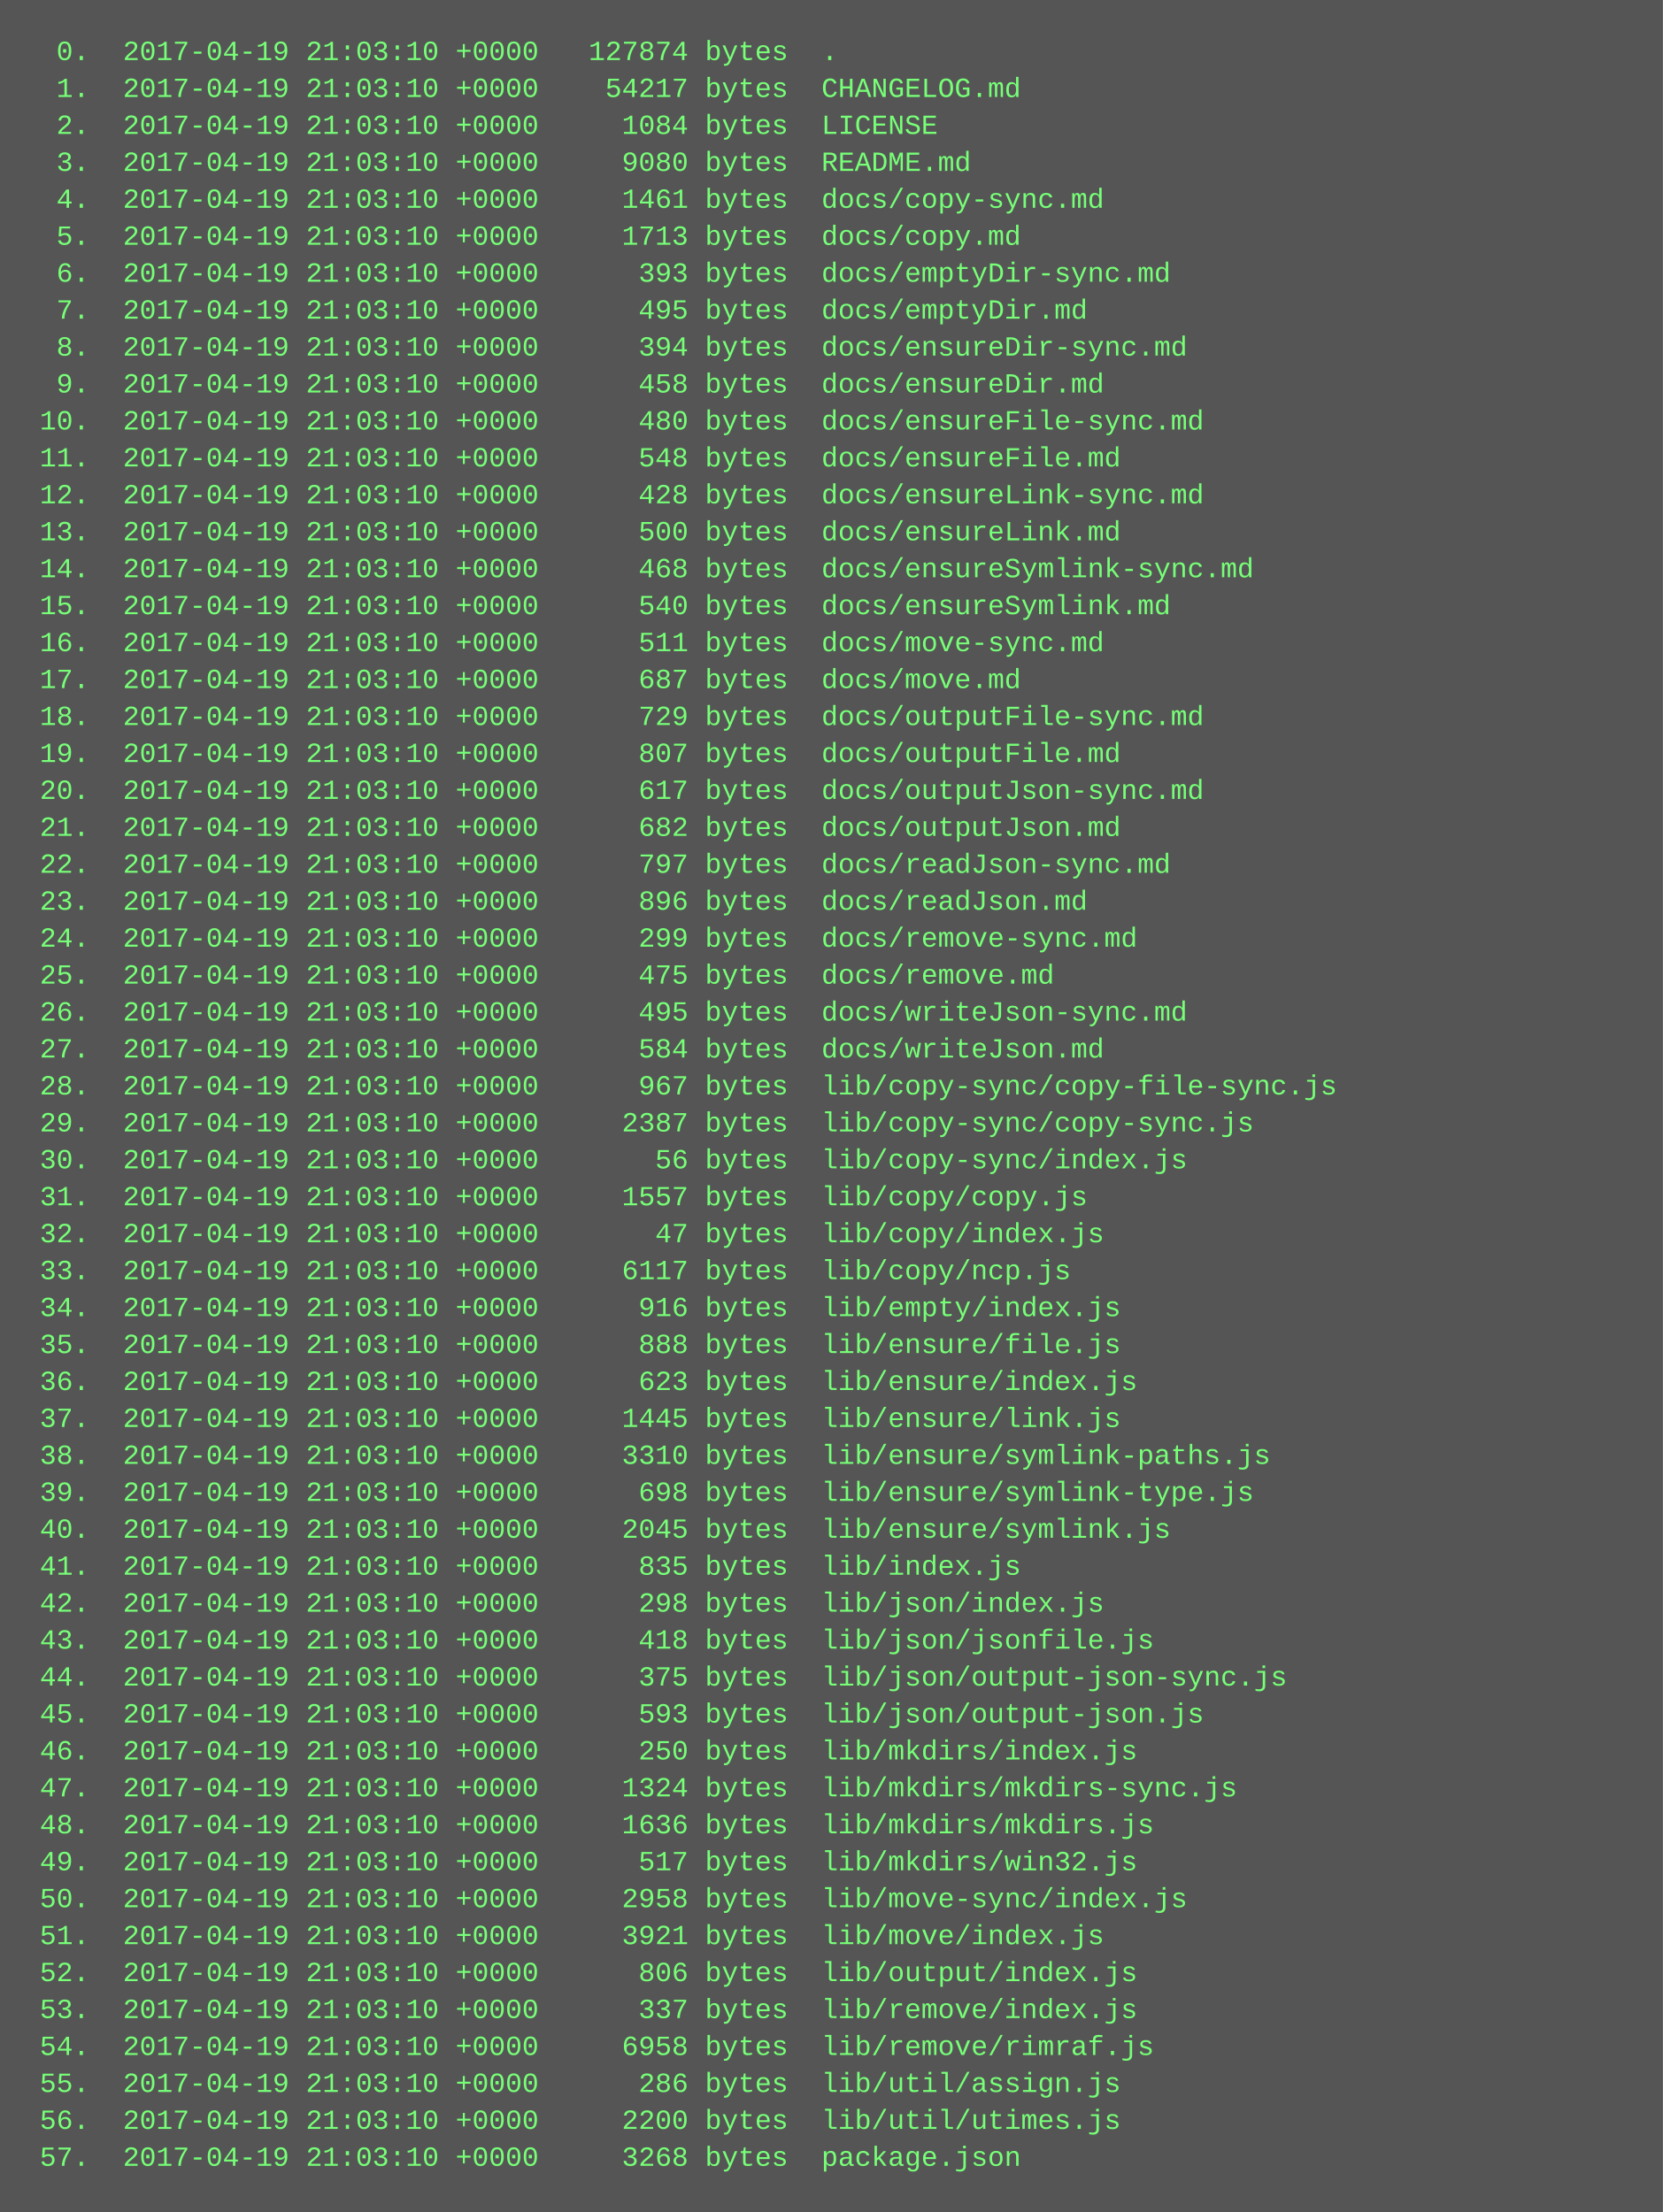
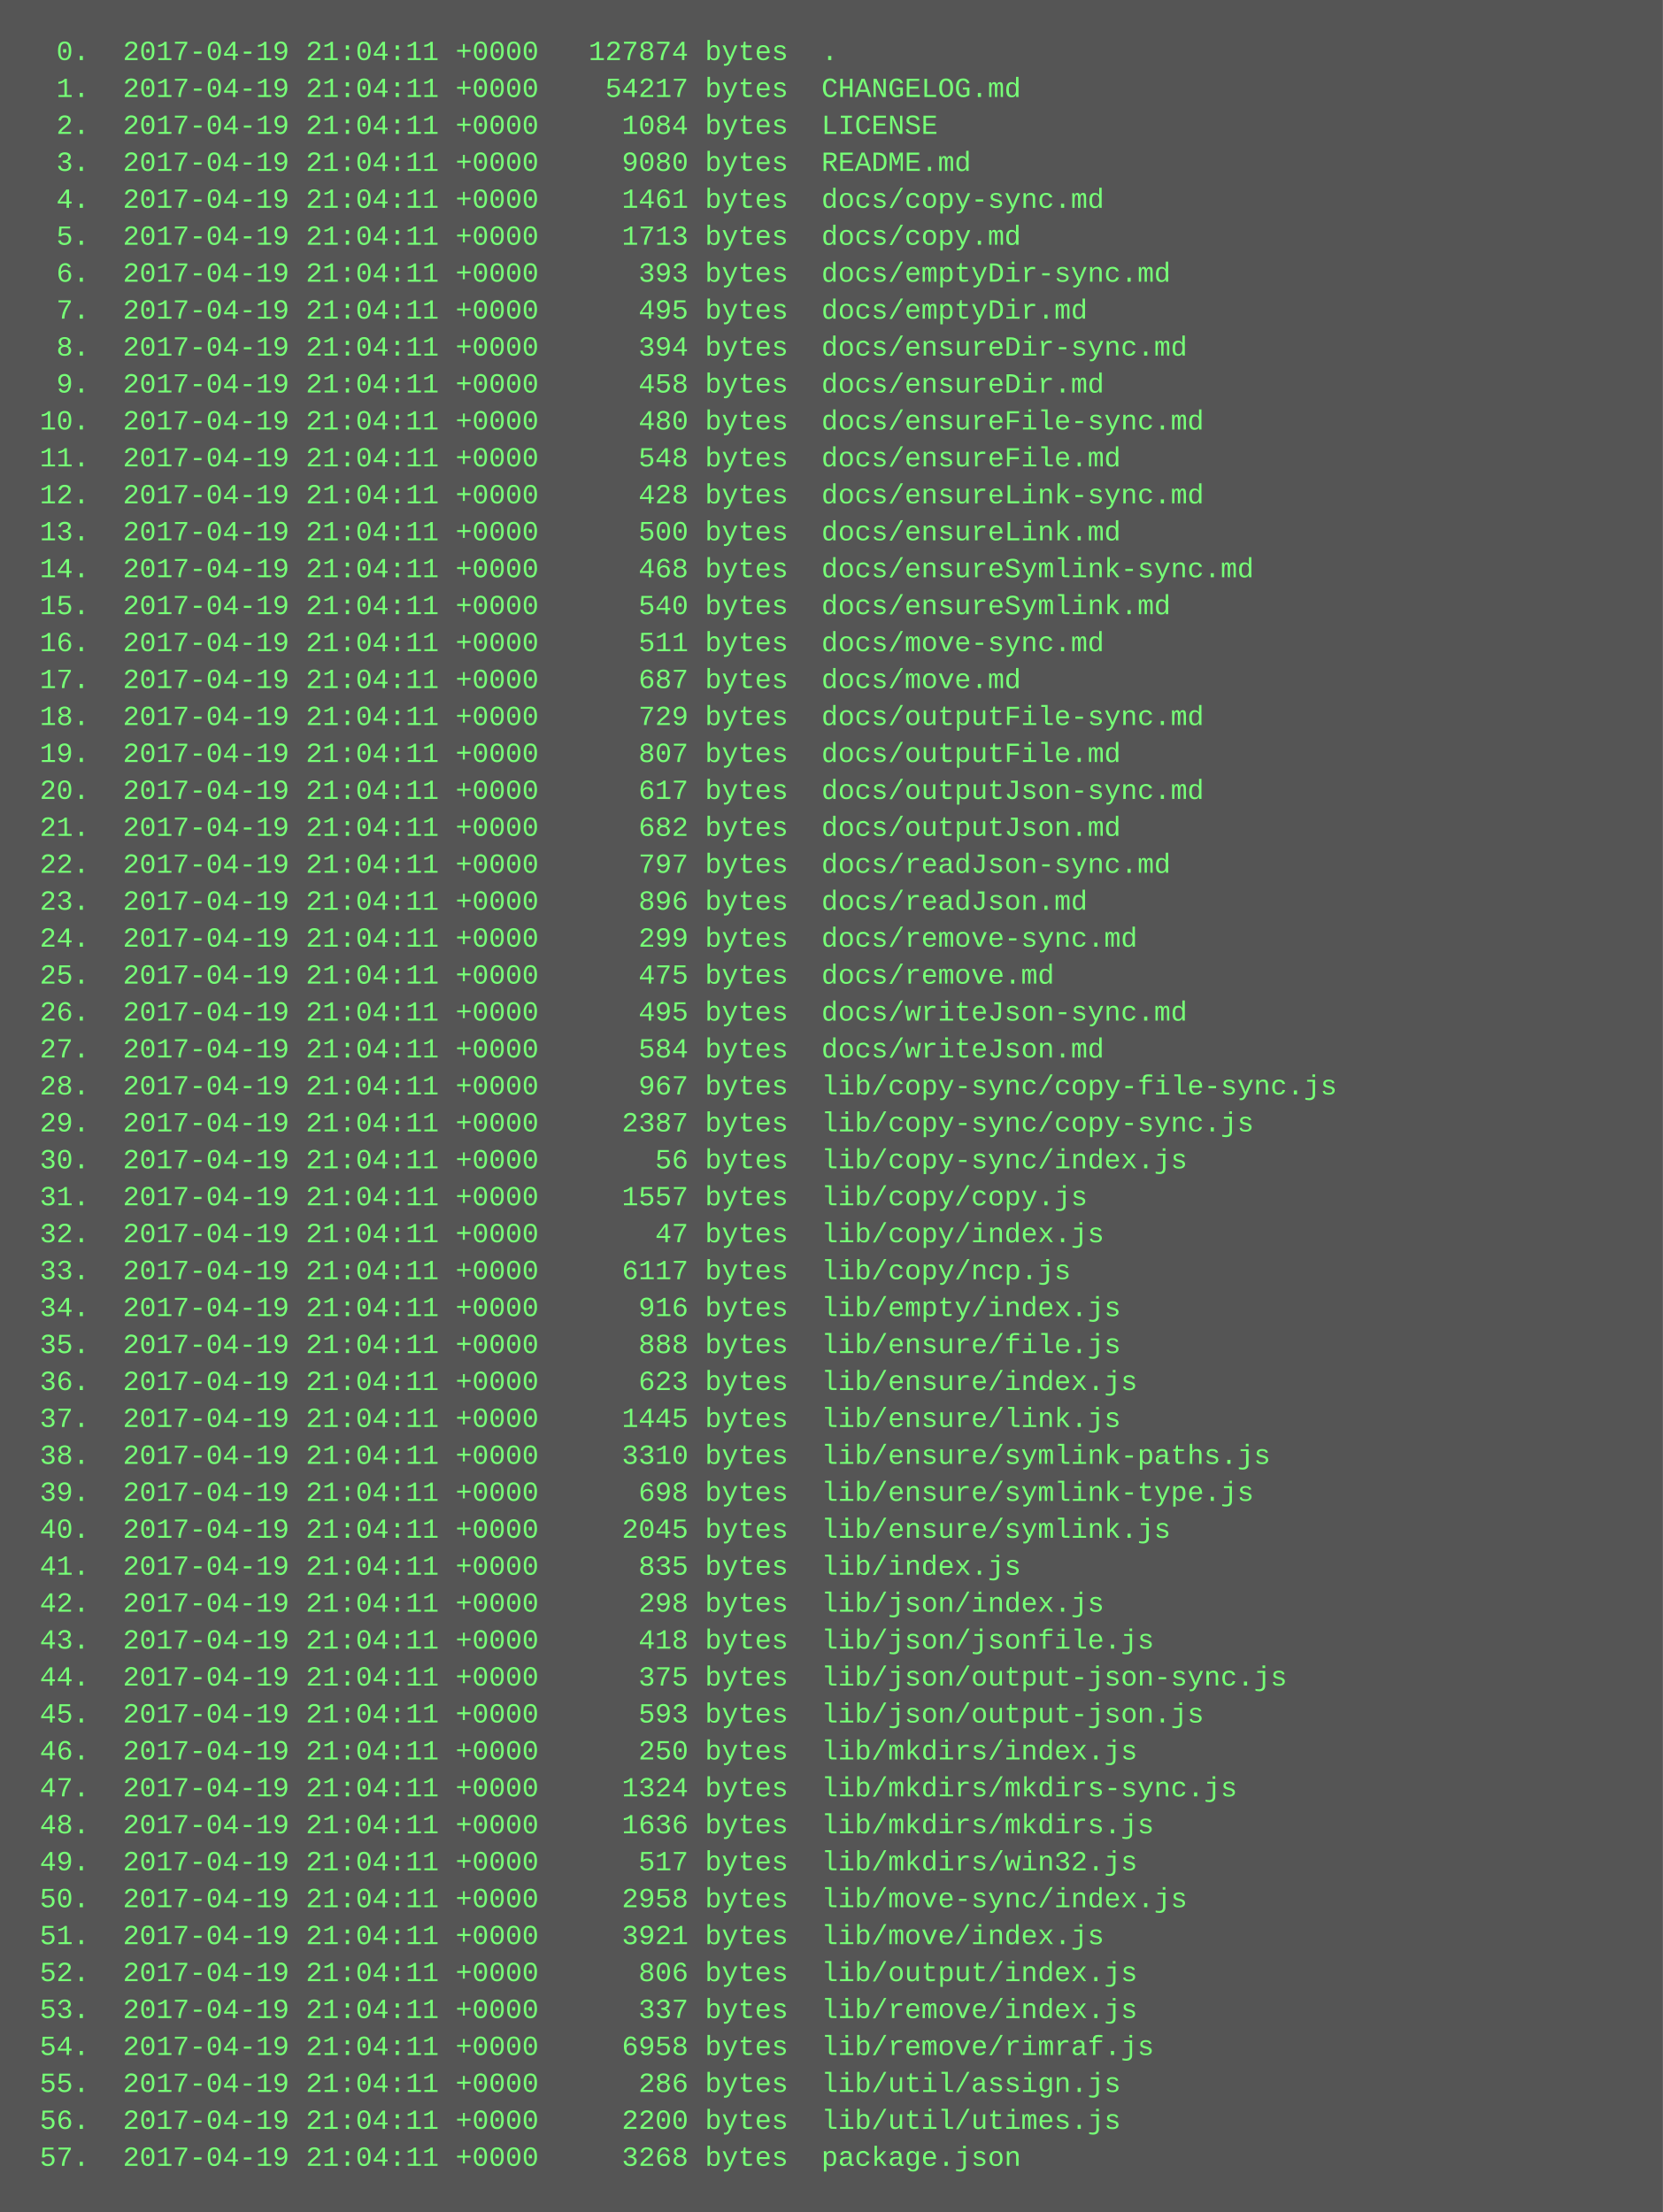
<svg xmlns="http://www.w3.org/2000/svg" height="958" width="720">
  <rect height="958" fill="#555" width="720" />
  <text fill="#7f7" font-family="Courier New" font-size="12" xml:space="preserve">
-     <tspan x="10" y="26">  0.  2017-04-19 21:03:10 +0000   127874 bytes  .</tspan>
-     <tspan x="10" y="42">  1.  2017-04-19 21:03:10 +0000    54217 bytes  CHANGELOG.md</tspan>
-     <tspan x="10" y="58">  2.  2017-04-19 21:03:10 +0000     1084 bytes  LICENSE</tspan>
-     <tspan x="10" y="74">  3.  2017-04-19 21:03:10 +0000     9080 bytes  README.md</tspan>
-     <tspan x="10" y="90">  4.  2017-04-19 21:03:10 +0000     1461 bytes  docs/copy-sync.md</tspan>
-     <tspan x="10" y="106">  5.  2017-04-19 21:03:10 +0000     1713 bytes  docs/copy.md</tspan>
-     <tspan x="10" y="122">  6.  2017-04-19 21:03:10 +0000      393 bytes  docs/emptyDir-sync.md</tspan>
-     <tspan x="10" y="138">  7.  2017-04-19 21:03:10 +0000      495 bytes  docs/emptyDir.md</tspan>
-     <tspan x="10" y="154">  8.  2017-04-19 21:03:10 +0000      394 bytes  docs/ensureDir-sync.md</tspan>
-     <tspan x="10" y="170">  9.  2017-04-19 21:03:10 +0000      458 bytes  docs/ensureDir.md</tspan>
-     <tspan x="10" y="186"> 10.  2017-04-19 21:03:10 +0000      480 bytes  docs/ensureFile-sync.md</tspan>
-     <tspan x="10" y="202"> 11.  2017-04-19 21:03:10 +0000      548 bytes  docs/ensureFile.md</tspan>
-     <tspan x="10" y="218"> 12.  2017-04-19 21:03:10 +0000      428 bytes  docs/ensureLink-sync.md</tspan>
-     <tspan x="10" y="234"> 13.  2017-04-19 21:03:10 +0000      500 bytes  docs/ensureLink.md</tspan>
-     <tspan x="10" y="250"> 14.  2017-04-19 21:03:10 +0000      468 bytes  docs/ensureSymlink-sync.md</tspan>
-     <tspan x="10" y="266"> 15.  2017-04-19 21:03:10 +0000      540 bytes  docs/ensureSymlink.md</tspan>
-     <tspan x="10" y="282"> 16.  2017-04-19 21:03:10 +0000      511 bytes  docs/move-sync.md</tspan>
-     <tspan x="10" y="298"> 17.  2017-04-19 21:03:10 +0000      687 bytes  docs/move.md</tspan>
-     <tspan x="10" y="314"> 18.  2017-04-19 21:03:10 +0000      729 bytes  docs/outputFile-sync.md</tspan>
-     <tspan x="10" y="330"> 19.  2017-04-19 21:03:10 +0000      807 bytes  docs/outputFile.md</tspan>
-     <tspan x="10" y="346"> 20.  2017-04-19 21:03:10 +0000      617 bytes  docs/outputJson-sync.md</tspan>
-     <tspan x="10" y="362"> 21.  2017-04-19 21:03:10 +0000      682 bytes  docs/outputJson.md</tspan>
-     <tspan x="10" y="378"> 22.  2017-04-19 21:03:10 +0000      797 bytes  docs/readJson-sync.md</tspan>
-     <tspan x="10" y="394"> 23.  2017-04-19 21:03:10 +0000      896 bytes  docs/readJson.md</tspan>
-     <tspan x="10" y="410"> 24.  2017-04-19 21:03:10 +0000      299 bytes  docs/remove-sync.md</tspan>
-     <tspan x="10" y="426"> 25.  2017-04-19 21:03:10 +0000      475 bytes  docs/remove.md</tspan>
-     <tspan x="10" y="442"> 26.  2017-04-19 21:03:10 +0000      495 bytes  docs/writeJson-sync.md</tspan>
-     <tspan x="10" y="458"> 27.  2017-04-19 21:03:10 +0000      584 bytes  docs/writeJson.md</tspan>
-     <tspan x="10" y="474"> 28.  2017-04-19 21:03:10 +0000      967 bytes  lib/copy-sync/copy-file-sync.js</tspan>
-     <tspan x="10" y="490"> 29.  2017-04-19 21:03:10 +0000     2387 bytes  lib/copy-sync/copy-sync.js</tspan>
-     <tspan x="10" y="506"> 30.  2017-04-19 21:03:10 +0000       56 bytes  lib/copy-sync/index.js</tspan>
-     <tspan x="10" y="522"> 31.  2017-04-19 21:03:10 +0000     1557 bytes  lib/copy/copy.js</tspan>
-     <tspan x="10" y="538"> 32.  2017-04-19 21:03:10 +0000       47 bytes  lib/copy/index.js</tspan>
-     <tspan x="10" y="554"> 33.  2017-04-19 21:03:10 +0000     6117 bytes  lib/copy/ncp.js</tspan>
-     <tspan x="10" y="570"> 34.  2017-04-19 21:03:10 +0000      916 bytes  lib/empty/index.js</tspan>
-     <tspan x="10" y="586"> 35.  2017-04-19 21:03:10 +0000      888 bytes  lib/ensure/file.js</tspan>
-     <tspan x="10" y="602"> 36.  2017-04-19 21:03:10 +0000      623 bytes  lib/ensure/index.js</tspan>
-     <tspan x="10" y="618"> 37.  2017-04-19 21:03:10 +0000     1445 bytes  lib/ensure/link.js</tspan>
-     <tspan x="10" y="634"> 38.  2017-04-19 21:03:10 +0000     3310 bytes  lib/ensure/symlink-paths.js</tspan>
-     <tspan x="10" y="650"> 39.  2017-04-19 21:03:10 +0000      698 bytes  lib/ensure/symlink-type.js</tspan>
-     <tspan x="10" y="666"> 40.  2017-04-19 21:03:10 +0000     2045 bytes  lib/ensure/symlink.js</tspan>
-     <tspan x="10" y="682"> 41.  2017-04-19 21:03:10 +0000      835 bytes  lib/index.js</tspan>
-     <tspan x="10" y="698"> 42.  2017-04-19 21:03:10 +0000      298 bytes  lib/json/index.js</tspan>
-     <tspan x="10" y="714"> 43.  2017-04-19 21:03:10 +0000      418 bytes  lib/json/jsonfile.js</tspan>
-     <tspan x="10" y="730"> 44.  2017-04-19 21:03:10 +0000      375 bytes  lib/json/output-json-sync.js</tspan>
-     <tspan x="10" y="746"> 45.  2017-04-19 21:03:10 +0000      593 bytes  lib/json/output-json.js</tspan>
-     <tspan x="10" y="762"> 46.  2017-04-19 21:03:10 +0000      250 bytes  lib/mkdirs/index.js</tspan>
-     <tspan x="10" y="778"> 47.  2017-04-19 21:03:10 +0000     1324 bytes  lib/mkdirs/mkdirs-sync.js</tspan>
-     <tspan x="10" y="794"> 48.  2017-04-19 21:03:10 +0000     1636 bytes  lib/mkdirs/mkdirs.js</tspan>
-     <tspan x="10" y="810"> 49.  2017-04-19 21:03:10 +0000      517 bytes  lib/mkdirs/win32.js</tspan>
-     <tspan x="10" y="826"> 50.  2017-04-19 21:03:10 +0000     2958 bytes  lib/move-sync/index.js</tspan>
-     <tspan x="10" y="842"> 51.  2017-04-19 21:03:10 +0000     3921 bytes  lib/move/index.js</tspan>
-     <tspan x="10" y="858"> 52.  2017-04-19 21:03:10 +0000      806 bytes  lib/output/index.js</tspan>
-     <tspan x="10" y="874"> 53.  2017-04-19 21:03:10 +0000      337 bytes  lib/remove/index.js</tspan>
-     <tspan x="10" y="890"> 54.  2017-04-19 21:03:10 +0000     6958 bytes  lib/remove/rimraf.js</tspan>
-     <tspan x="10" y="906"> 55.  2017-04-19 21:03:10 +0000      286 bytes  lib/util/assign.js</tspan>
-     <tspan x="10" y="922"> 56.  2017-04-19 21:03:10 +0000     2200 bytes  lib/util/utimes.js</tspan>
-     <tspan x="10" y="938"> 57.  2017-04-19 21:03:10 +0000     3268 bytes  package.json</tspan>
+     <tspan x="10" y="26">  0.  2017-04-19 21:04:11 +0000   127874 bytes  .</tspan>
+     <tspan x="10" y="42">  1.  2017-04-19 21:04:11 +0000    54217 bytes  CHANGELOG.md</tspan>
+     <tspan x="10" y="58">  2.  2017-04-19 21:04:11 +0000     1084 bytes  LICENSE</tspan>
+     <tspan x="10" y="74">  3.  2017-04-19 21:04:11 +0000     9080 bytes  README.md</tspan>
+     <tspan x="10" y="90">  4.  2017-04-19 21:04:11 +0000     1461 bytes  docs/copy-sync.md</tspan>
+     <tspan x="10" y="106">  5.  2017-04-19 21:04:11 +0000     1713 bytes  docs/copy.md</tspan>
+     <tspan x="10" y="122">  6.  2017-04-19 21:04:11 +0000      393 bytes  docs/emptyDir-sync.md</tspan>
+     <tspan x="10" y="138">  7.  2017-04-19 21:04:11 +0000      495 bytes  docs/emptyDir.md</tspan>
+     <tspan x="10" y="154">  8.  2017-04-19 21:04:11 +0000      394 bytes  docs/ensureDir-sync.md</tspan>
+     <tspan x="10" y="170">  9.  2017-04-19 21:04:11 +0000      458 bytes  docs/ensureDir.md</tspan>
+     <tspan x="10" y="186"> 10.  2017-04-19 21:04:11 +0000      480 bytes  docs/ensureFile-sync.md</tspan>
+     <tspan x="10" y="202"> 11.  2017-04-19 21:04:11 +0000      548 bytes  docs/ensureFile.md</tspan>
+     <tspan x="10" y="218"> 12.  2017-04-19 21:04:11 +0000      428 bytes  docs/ensureLink-sync.md</tspan>
+     <tspan x="10" y="234"> 13.  2017-04-19 21:04:11 +0000      500 bytes  docs/ensureLink.md</tspan>
+     <tspan x="10" y="250"> 14.  2017-04-19 21:04:11 +0000      468 bytes  docs/ensureSymlink-sync.md</tspan>
+     <tspan x="10" y="266"> 15.  2017-04-19 21:04:11 +0000      540 bytes  docs/ensureSymlink.md</tspan>
+     <tspan x="10" y="282"> 16.  2017-04-19 21:04:11 +0000      511 bytes  docs/move-sync.md</tspan>
+     <tspan x="10" y="298"> 17.  2017-04-19 21:04:11 +0000      687 bytes  docs/move.md</tspan>
+     <tspan x="10" y="314"> 18.  2017-04-19 21:04:11 +0000      729 bytes  docs/outputFile-sync.md</tspan>
+     <tspan x="10" y="330"> 19.  2017-04-19 21:04:11 +0000      807 bytes  docs/outputFile.md</tspan>
+     <tspan x="10" y="346"> 20.  2017-04-19 21:04:11 +0000      617 bytes  docs/outputJson-sync.md</tspan>
+     <tspan x="10" y="362"> 21.  2017-04-19 21:04:11 +0000      682 bytes  docs/outputJson.md</tspan>
+     <tspan x="10" y="378"> 22.  2017-04-19 21:04:11 +0000      797 bytes  docs/readJson-sync.md</tspan>
+     <tspan x="10" y="394"> 23.  2017-04-19 21:04:11 +0000      896 bytes  docs/readJson.md</tspan>
+     <tspan x="10" y="410"> 24.  2017-04-19 21:04:11 +0000      299 bytes  docs/remove-sync.md</tspan>
+     <tspan x="10" y="426"> 25.  2017-04-19 21:04:11 +0000      475 bytes  docs/remove.md</tspan>
+     <tspan x="10" y="442"> 26.  2017-04-19 21:04:11 +0000      495 bytes  docs/writeJson-sync.md</tspan>
+     <tspan x="10" y="458"> 27.  2017-04-19 21:04:11 +0000      584 bytes  docs/writeJson.md</tspan>
+     <tspan x="10" y="474"> 28.  2017-04-19 21:04:11 +0000      967 bytes  lib/copy-sync/copy-file-sync.js</tspan>
+     <tspan x="10" y="490"> 29.  2017-04-19 21:04:11 +0000     2387 bytes  lib/copy-sync/copy-sync.js</tspan>
+     <tspan x="10" y="506"> 30.  2017-04-19 21:04:11 +0000       56 bytes  lib/copy-sync/index.js</tspan>
+     <tspan x="10" y="522"> 31.  2017-04-19 21:04:11 +0000     1557 bytes  lib/copy/copy.js</tspan>
+     <tspan x="10" y="538"> 32.  2017-04-19 21:04:11 +0000       47 bytes  lib/copy/index.js</tspan>
+     <tspan x="10" y="554"> 33.  2017-04-19 21:04:11 +0000     6117 bytes  lib/copy/ncp.js</tspan>
+     <tspan x="10" y="570"> 34.  2017-04-19 21:04:11 +0000      916 bytes  lib/empty/index.js</tspan>
+     <tspan x="10" y="586"> 35.  2017-04-19 21:04:11 +0000      888 bytes  lib/ensure/file.js</tspan>
+     <tspan x="10" y="602"> 36.  2017-04-19 21:04:11 +0000      623 bytes  lib/ensure/index.js</tspan>
+     <tspan x="10" y="618"> 37.  2017-04-19 21:04:11 +0000     1445 bytes  lib/ensure/link.js</tspan>
+     <tspan x="10" y="634"> 38.  2017-04-19 21:04:11 +0000     3310 bytes  lib/ensure/symlink-paths.js</tspan>
+     <tspan x="10" y="650"> 39.  2017-04-19 21:04:11 +0000      698 bytes  lib/ensure/symlink-type.js</tspan>
+     <tspan x="10" y="666"> 40.  2017-04-19 21:04:11 +0000     2045 bytes  lib/ensure/symlink.js</tspan>
+     <tspan x="10" y="682"> 41.  2017-04-19 21:04:11 +0000      835 bytes  lib/index.js</tspan>
+     <tspan x="10" y="698"> 42.  2017-04-19 21:04:11 +0000      298 bytes  lib/json/index.js</tspan>
+     <tspan x="10" y="714"> 43.  2017-04-19 21:04:11 +0000      418 bytes  lib/json/jsonfile.js</tspan>
+     <tspan x="10" y="730"> 44.  2017-04-19 21:04:11 +0000      375 bytes  lib/json/output-json-sync.js</tspan>
+     <tspan x="10" y="746"> 45.  2017-04-19 21:04:11 +0000      593 bytes  lib/json/output-json.js</tspan>
+     <tspan x="10" y="762"> 46.  2017-04-19 21:04:11 +0000      250 bytes  lib/mkdirs/index.js</tspan>
+     <tspan x="10" y="778"> 47.  2017-04-19 21:04:11 +0000     1324 bytes  lib/mkdirs/mkdirs-sync.js</tspan>
+     <tspan x="10" y="794"> 48.  2017-04-19 21:04:11 +0000     1636 bytes  lib/mkdirs/mkdirs.js</tspan>
+     <tspan x="10" y="810"> 49.  2017-04-19 21:04:11 +0000      517 bytes  lib/mkdirs/win32.js</tspan>
+     <tspan x="10" y="826"> 50.  2017-04-19 21:04:11 +0000     2958 bytes  lib/move-sync/index.js</tspan>
+     <tspan x="10" y="842"> 51.  2017-04-19 21:04:11 +0000     3921 bytes  lib/move/index.js</tspan>
+     <tspan x="10" y="858"> 52.  2017-04-19 21:04:11 +0000      806 bytes  lib/output/index.js</tspan>
+     <tspan x="10" y="874"> 53.  2017-04-19 21:04:11 +0000      337 bytes  lib/remove/index.js</tspan>
+     <tspan x="10" y="890"> 54.  2017-04-19 21:04:11 +0000     6958 bytes  lib/remove/rimraf.js</tspan>
+     <tspan x="10" y="906"> 55.  2017-04-19 21:04:11 +0000      286 bytes  lib/util/assign.js</tspan>
+     <tspan x="10" y="922"> 56.  2017-04-19 21:04:11 +0000     2200 bytes  lib/util/utimes.js</tspan>
+     <tspan x="10" y="938"> 57.  2017-04-19 21:04:11 +0000     3268 bytes  package.json</tspan>
  </text>
</svg>
